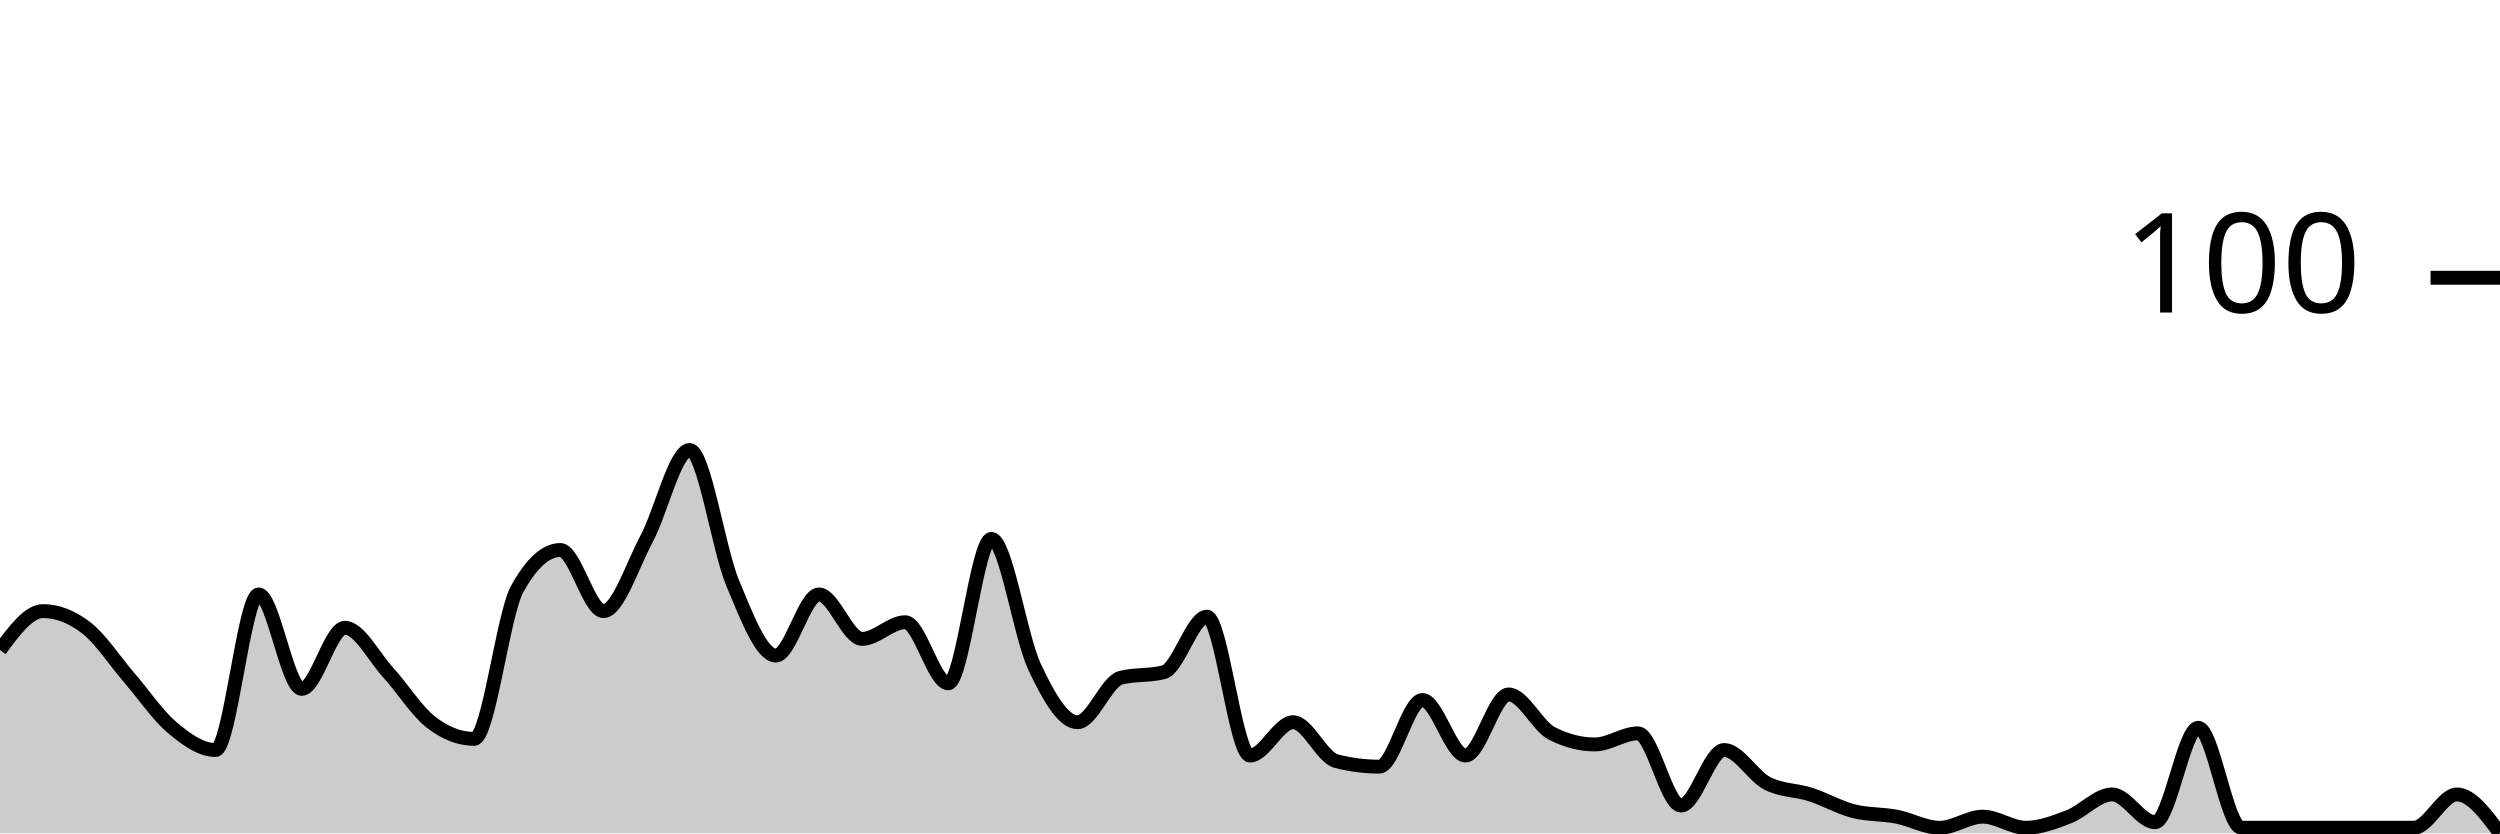
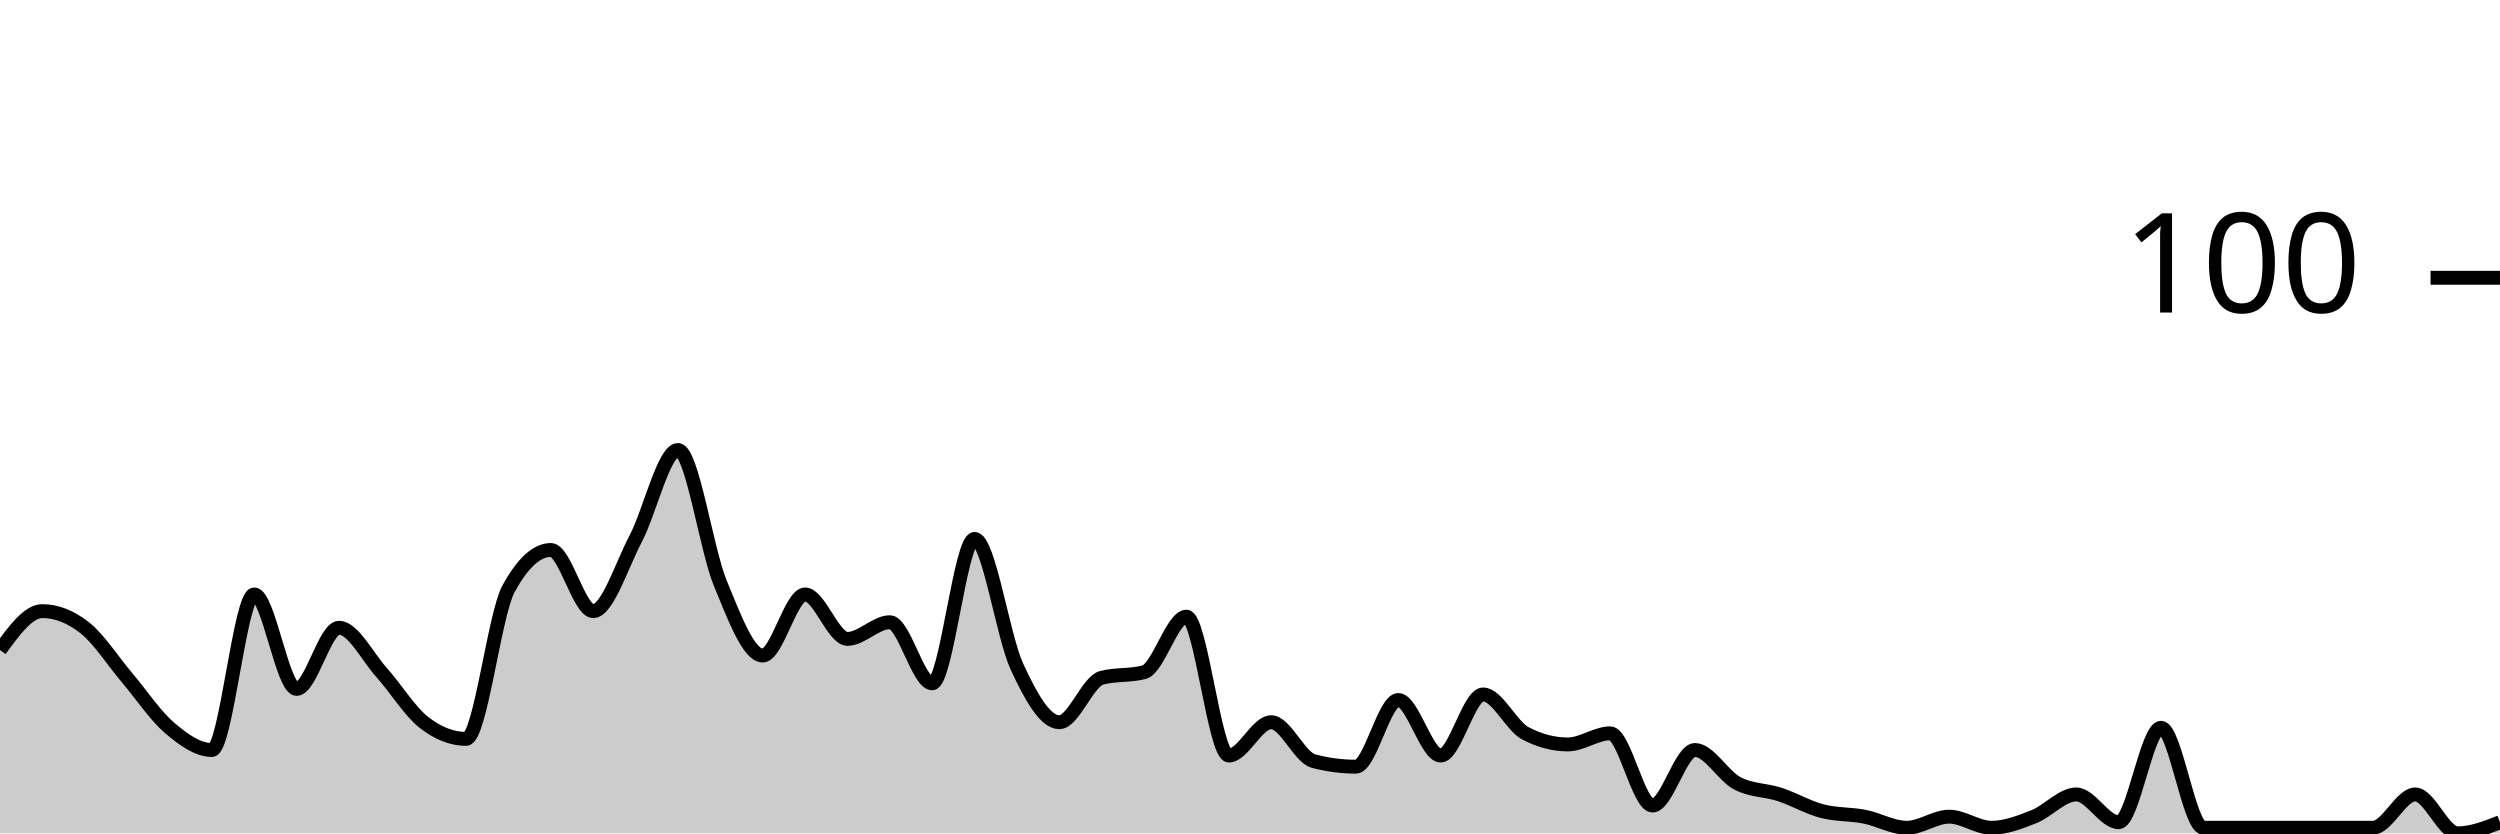
<svg xmlns="http://www.w3.org/2000/svg" viewBox="0 0 180 60">
  <g transform="translate(0,20)">
-     <path class="area" fill="rgba(0, 0, 0, 0.2)" d="M0,26.8C1.034,25.4,2.069,24,3.103,24C4.138,24,5.172,24.4,6.207,25.2C7.241,26,8.276,27.6,9.31,28.8C10.345,30,11.379,31.533,12.414,32.4C13.448,33.267,14.483,34,15.517,34C16.552,34,17.586,22.8,18.621,22.8C19.655,22.8,20.69,29.6,21.724,29.6C22.759,29.6,23.793,25.2,24.828,25.2C25.862,25.2,26.897,27.267,27.931,28.4C28.966,29.533,30,31.2,31.034,32C32.069,32.8,33.103,33.2,34.138,33.2C35.172,33.2,36.207,24.267,37.241,22.4C38.276,20.533,39.31,19.6,40.345,19.6C41.379,19.6,42.414,24,43.448,24C44.483,24,45.517,20.733,46.552,18.8C47.586,16.867,48.621,12.4,49.655,12.4C50.69,12.4,51.724,19.533,52.759,22C53.793,24.467,54.828,27.2,55.862,27.2C56.897,27.2,57.931,22.8,58.966,22.8C60,22.8,61.034,26,62.069,26C63.103,26,64.138,24.8,65.172,24.8C66.207,24.8,67.241,29.2,68.276,29.2C69.31,29.2,70.345,18.8,71.379,18.8C72.414,18.8,73.448,25.8,74.483,28C75.517,30.2,76.552,32,77.586,32C78.621,32,79.655,29.067,80.69,28.8C81.724,28.533,82.759,28.667,83.793,28.4C84.828,28.133,85.862,24.4,86.897,24.4C87.931,24.4,88.966,34.4,90,34.4C91.034,34.4,92.069,32,93.103,32C94.138,32,95.172,34.533,96.207,34.8C97.241,35.067,98.276,35.2,99.31,35.2C100.345,35.2,101.379,30.4,102.414,30.4C103.448,30.4,104.483,34.4,105.517,34.4C106.552,34.4,107.586,30,108.621,30C109.655,30,110.69,32.267,111.724,32.8C112.759,33.333,113.793,33.6,114.828,33.6C115.862,33.6,116.897,32.8,117.931,32.8C118.966,32.8,120,38,121.034,38C122.069,38,123.103,34,124.138,34C125.172,34,126.207,35.867,127.241,36.4C128.276,36.933,129.31,36.867,130.345,37.2C131.379,37.533,132.414,38.133,133.448,38.4C134.483,38.667,135.517,38.6,136.552,38.8C137.586,39,138.621,39.6,139.655,39.6C140.69,39.6,141.724,38.8,142.759,38.8C143.793,38.8,144.828,39.6,145.862,39.6C146.897,39.6,147.931,39.2,148.966,38.8C150,38.4,151.034,37.2,152.069,37.2C153.103,37.2,154.138,39.2,155.172,39.2C156.207,39.2,157.241,32.4,158.276,32.4C159.31,32.4,160.345,39.6,161.379,39.6C162.414,39.6,163.448,39.6,164.483,39.6C165.517,39.6,166.552,39.6,167.586,39.6C168.621,39.6,169.655,39.6,170.69,39.6C171.724,39.6,172.759,39.6,173.793,39.6C174.828,39.6,175.862,37.2,176.897,37.2C177.931,37.2,178.966,38.6,180,40L180,40C178.966,40,177.931,40,176.897,40C175.862,40,174.828,40,173.793,40C172.759,40,171.724,40,170.69,40C169.655,40,168.621,40,167.586,40C166.552,40,165.517,40,164.483,40C163.448,40,162.414,40,161.379,40C160.345,40,159.31,40,158.276,40C157.241,40,156.207,40,155.172,40C154.138,40,153.103,40,152.069,40C151.034,40,150,40,148.966,40C147.931,40,146.897,40,145.862,40C144.828,40,143.793,40,142.759,40C141.724,40,140.69,40,139.655,40C138.621,40,137.586,40,136.552,40C135.517,40,134.483,40,133.448,40C132.414,40,131.379,40,130.345,40C129.31,40,128.276,40,127.241,40C126.207,40,125.172,40,124.138,40C123.103,40,122.069,40,121.034,40C120,40,118.966,40,117.931,40C116.897,40,115.862,40,114.828,40C113.793,40,112.759,40,111.724,40C110.69,40,109.655,40,108.621,40C107.586,40,106.552,40,105.517,40C104.483,40,103.448,40,102.414,40C101.379,40,100.345,40,99.31,40C98.276,40,97.241,40,96.207,40C95.172,40,94.138,40,93.103,40C92.069,40,91.034,40,90,40C88.966,40,87.931,40,86.897,40C85.862,40,84.828,40,83.793,40C82.759,40,81.724,40,80.69,40C79.655,40,78.621,40,77.586,40C76.552,40,75.517,40,74.483,40C73.448,40,72.414,40,71.379,40C70.345,40,69.31,40,68.276,40C67.241,40,66.207,40,65.172,40C64.138,40,63.103,40,62.069,40C61.034,40,60,40,58.966,40C57.931,40,56.897,40,55.862,40C54.828,40,53.793,40,52.759,40C51.724,40,50.69,40,49.655,40C48.621,40,47.586,40,46.552,40C45.517,40,44.483,40,43.448,40C42.414,40,41.379,40,40.345,40C39.31,40,38.276,40,37.241,40C36.207,40,35.172,40,34.138,40C33.103,40,32.069,40,31.034,40C30,40,28.966,40,27.931,40C26.897,40,25.862,40,24.828,40C23.793,40,22.759,40,21.724,40C20.69,40,19.655,40,18.621,40C17.586,40,16.552,40,15.517,40C14.483,40,13.448,40,12.414,40C11.379,40,10.345,40,9.31,40C8.276,40,7.241,40,6.207,40C5.172,40,4.138,40,3.103,40C2.069,40,1.034,40,0,40Z" />
-     <path class="line" stroke="black" fill="none" d="M0,26.8C1.034,25.4,2.069,24,3.103,24C4.138,24,5.172,24.4,6.207,25.2C7.241,26,8.276,27.6,9.31,28.8C10.345,30,11.379,31.533,12.414,32.4C13.448,33.267,14.483,34,15.517,34C16.552,34,17.586,22.8,18.621,22.8C19.655,22.8,20.69,29.6,21.724,29.6C22.759,29.6,23.793,25.2,24.828,25.2C25.862,25.2,26.897,27.267,27.931,28.4C28.966,29.533,30,31.2,31.034,32C32.069,32.8,33.103,33.2,34.138,33.2C35.172,33.2,36.207,24.267,37.241,22.4C38.276,20.533,39.31,19.6,40.345,19.6C41.379,19.6,42.414,24,43.448,24C44.483,24,45.517,20.733,46.552,18.8C47.586,16.867,48.621,12.4,49.655,12.4C50.69,12.4,51.724,19.533,52.759,22C53.793,24.467,54.828,27.2,55.862,27.2C56.897,27.2,57.931,22.8,58.966,22.8C60,22.8,61.034,26,62.069,26C63.103,26,64.138,24.8,65.172,24.8C66.207,24.8,67.241,29.2,68.276,29.2C69.31,29.2,70.345,18.8,71.379,18.8C72.414,18.8,73.448,25.8,74.483,28C75.517,30.2,76.552,32,77.586,32C78.621,32,79.655,29.067,80.69,28.8C81.724,28.533,82.759,28.667,83.793,28.4C84.828,28.133,85.862,24.4,86.897,24.4C87.931,24.4,88.966,34.4,90,34.4C91.034,34.4,92.069,32,93.103,32C94.138,32,95.172,34.533,96.207,34.8C97.241,35.067,98.276,35.2,99.31,35.2C100.345,35.2,101.379,30.4,102.414,30.4C103.448,30.4,104.483,34.4,105.517,34.4C106.552,34.4,107.586,30,108.621,30C109.655,30,110.69,32.267,111.724,32.8C112.759,33.333,113.793,33.6,114.828,33.6C115.862,33.6,116.897,32.8,117.931,32.8C118.966,32.8,120,38,121.034,38C122.069,38,123.103,34,124.138,34C125.172,34,126.207,35.867,127.241,36.4C128.276,36.933,129.31,36.867,130.345,37.2C131.379,37.533,132.414,38.133,133.448,38.4C134.483,38.667,135.517,38.6,136.552,38.8C137.586,39,138.621,39.6,139.655,39.6C140.69,39.6,141.724,38.8,142.759,38.8C143.793,38.8,144.828,39.6,145.862,39.6C146.897,39.6,147.931,39.2,148.966,38.8C150,38.4,151.034,37.2,152.069,37.2C153.103,37.2,154.138,39.2,155.172,39.2C156.207,39.2,157.241,32.4,158.276,32.4C159.31,32.4,160.345,39.6,161.379,39.6C162.414,39.6,163.448,39.6,164.483,39.6C165.517,39.6,166.552,39.6,167.586,39.6C168.621,39.6,169.655,39.6,170.69,39.6C171.724,39.6,172.759,39.6,173.793,39.6C174.828,39.6,175.862,37.2,176.897,37.2C177.931,37.2,178.966,38.6,180,40" />
+     <path class="area" fill="rgba(0, 0, 0, 0.2)" d="M0,26.8C1.017,25.4,2.034,24,3.051,24C4.068,24,5.085,24.4,6.102,25.2C7.119,26,8.136,27.6,9.153,28.8C10.169,30,11.186,31.533,12.203,32.4C13.22,33.267,14.237,34,15.254,34C16.271,34,17.288,22.8,18.305,22.8C19.322,22.8,20.339,29.6,21.356,29.6C22.373,29.6,23.39,25.2,24.407,25.2C25.424,25.2,26.441,27.267,27.458,28.4C28.475,29.533,29.492,31.2,30.508,32C31.525,32.8,32.542,33.2,33.559,33.2C34.576,33.2,35.593,24.267,36.61,22.4C37.627,20.533,38.644,19.6,39.661,19.6C40.678,19.6,41.695,24,42.712,24C43.729,24,44.746,20.733,45.763,18.8C46.78,16.867,47.797,12.4,48.814,12.4C49.831,12.4,50.847,19.533,51.864,22C52.881,24.467,53.898,27.2,54.915,27.2C55.932,27.2,56.949,22.8,57.966,22.8C58.983,22.8,60,26,61.017,26C62.034,26,63.051,24.8,64.068,24.8C65.085,24.8,66.102,29.2,67.119,29.2C68.136,29.2,69.153,18.8,70.169,18.8C71.186,18.8,72.203,25.8,73.22,28C74.237,30.2,75.254,32,76.271,32C77.288,32,78.305,29.067,79.322,28.8C80.339,28.533,81.356,28.667,82.373,28.4C83.39,28.133,84.407,24.4,85.424,24.4C86.441,24.4,87.458,34.4,88.475,34.4C89.492,34.4,90.508,32,91.525,32C92.542,32,93.559,34.533,94.576,34.8C95.593,35.067,96.61,35.2,97.627,35.2C98.644,35.2,99.661,30.4,100.678,30.4C101.695,30.4,102.712,34.4,103.729,34.4C104.746,34.4,105.763,30,106.78,30C107.797,30,108.814,32.267,109.831,32.8C110.847,33.333,111.864,33.6,112.881,33.6C113.898,33.6,114.915,32.8,115.932,32.8C116.949,32.8,117.966,38,118.983,38C120,38,121.017,34,122.034,34C123.051,34,124.068,35.867,125.085,36.4C126.102,36.933,127.119,36.867,128.136,37.2C129.153,37.533,130.169,38.133,131.186,38.4C132.203,38.667,133.22,38.6,134.237,38.8C135.254,39,136.271,39.6,137.288,39.6C138.305,39.6,139.322,38.8,140.339,38.8C141.356,38.8,142.373,39.6,143.39,39.6C144.407,39.6,145.424,39.2,146.441,38.8C147.458,38.4,148.475,37.2,149.492,37.2C150.508,37.2,151.525,39.2,152.542,39.2C153.559,39.2,154.576,32.4,155.593,32.4C156.61,32.4,157.627,39.6,158.644,39.6C159.661,39.6,160.678,39.6,161.695,39.6C162.712,39.6,163.729,39.6,164.746,39.6C165.763,39.6,166.78,39.6,167.797,39.6C168.814,39.6,169.831,39.6,170.847,39.6C171.864,39.6,172.881,37.2,173.898,37.2C174.915,37.2,175.932,40,176.949,40C177.966,40,178.983,39.6,180,39.2L180,40C178.983,40,177.966,40,176.949,40C175.932,40,174.915,40,173.898,40C172.881,40,171.864,40,170.847,40C169.831,40,168.814,40,167.797,40C166.78,40,165.763,40,164.746,40C163.729,40,162.712,40,161.695,40C160.678,40,159.661,40,158.644,40C157.627,40,156.61,40,155.593,40C154.576,40,153.559,40,152.542,40C151.525,40,150.508,40,149.492,40C148.475,40,147.458,40,146.441,40C145.424,40,144.407,40,143.39,40C142.373,40,141.356,40,140.339,40C139.322,40,138.305,40,137.288,40C136.271,40,135.254,40,134.237,40C133.22,40,132.203,40,131.186,40C130.169,40,129.153,40,128.136,40C127.119,40,126.102,40,125.085,40C124.068,40,123.051,40,122.034,40C121.017,40,120,40,118.983,40C117.966,40,116.949,40,115.932,40C114.915,40,113.898,40,112.881,40C111.864,40,110.847,40,109.831,40C108.814,40,107.797,40,106.78,40C105.763,40,104.746,40,103.729,40C102.712,40,101.695,40,100.678,40C99.661,40,98.644,40,97.627,40C96.61,40,95.593,40,94.576,40C93.559,40,92.542,40,91.525,40C90.508,40,89.492,40,88.475,40C87.458,40,86.441,40,85.424,40C84.407,40,83.39,40,82.373,40C81.356,40,80.339,40,79.322,40C78.305,40,77.288,40,76.271,40C75.254,40,74.237,40,73.22,40C72.203,40,71.186,40,70.169,40C69.153,40,68.136,40,67.119,40C66.102,40,65.085,40,64.068,40C63.051,40,62.034,40,61.017,40C60,40,58.983,40,57.966,40C56.949,40,55.932,40,54.915,40C53.898,40,52.881,40,51.864,40C50.847,40,49.831,40,48.814,40C47.797,40,46.78,40,45.763,40C44.746,40,43.729,40,42.712,40C41.695,40,40.678,40,39.661,40C38.644,40,37.627,40,36.61,40C35.593,40,34.576,40,33.559,40C32.542,40,31.525,40,30.508,40C29.492,40,28.475,40,27.458,40C26.441,40,25.424,40,24.407,40C23.39,40,22.373,40,21.356,40C20.339,40,19.322,40,18.305,40C17.288,40,16.271,40,15.254,40C14.237,40,13.22,40,12.203,40C11.186,40,10.169,40,9.153,40C8.136,40,7.119,40,6.102,40C5.085,40,4.068,40,3.051,40C2.034,40,1.017,40,0,40Z" />
+     <path class="line" stroke="black" fill="none" d="M0,26.8C1.017,25.4,2.034,24,3.051,24C4.068,24,5.085,24.4,6.102,25.2C7.119,26,8.136,27.6,9.153,28.8C10.169,30,11.186,31.533,12.203,32.4C13.22,33.267,14.237,34,15.254,34C16.271,34,17.288,22.8,18.305,22.8C19.322,22.8,20.339,29.6,21.356,29.6C22.373,29.6,23.39,25.2,24.407,25.2C25.424,25.2,26.441,27.267,27.458,28.4C28.475,29.533,29.492,31.2,30.508,32C31.525,32.8,32.542,33.2,33.559,33.2C34.576,33.2,35.593,24.267,36.61,22.4C37.627,20.533,38.644,19.6,39.661,19.6C40.678,19.6,41.695,24,42.712,24C43.729,24,44.746,20.733,45.763,18.8C46.78,16.867,47.797,12.4,48.814,12.4C49.831,12.4,50.847,19.533,51.864,22C52.881,24.467,53.898,27.2,54.915,27.2C55.932,27.2,56.949,22.8,57.966,22.8C58.983,22.8,60,26,61.017,26C62.034,26,63.051,24.8,64.068,24.8C65.085,24.8,66.102,29.2,67.119,29.2C68.136,29.2,69.153,18.8,70.169,18.8C71.186,18.8,72.203,25.8,73.22,28C74.237,30.2,75.254,32,76.271,32C77.288,32,78.305,29.067,79.322,28.8C80.339,28.533,81.356,28.667,82.373,28.4C83.39,28.133,84.407,24.4,85.424,24.4C86.441,24.4,87.458,34.4,88.475,34.4C89.492,34.4,90.508,32,91.525,32C92.542,32,93.559,34.533,94.576,34.8C95.593,35.067,96.61,35.2,97.627,35.2C98.644,35.2,99.661,30.4,100.678,30.4C101.695,30.4,102.712,34.4,103.729,34.4C104.746,34.4,105.763,30,106.78,30C107.797,30,108.814,32.267,109.831,32.8C110.847,33.333,111.864,33.6,112.881,33.6C113.898,33.6,114.915,32.8,115.932,32.8C116.949,32.8,117.966,38,118.983,38C120,38,121.017,34,122.034,34C123.051,34,124.068,35.867,125.085,36.4C126.102,36.933,127.119,36.867,128.136,37.2C129.153,37.533,130.169,38.133,131.186,38.4C132.203,38.667,133.22,38.6,134.237,38.8C135.254,39,136.271,39.6,137.288,39.6C138.305,39.6,139.322,38.8,140.339,38.8C141.356,38.8,142.373,39.6,143.39,39.6C144.407,39.6,145.424,39.2,146.441,38.8C147.458,38.4,148.475,37.2,149.492,37.2C150.508,37.2,151.525,39.2,152.542,39.2C153.559,39.2,154.576,32.4,155.593,32.4C156.61,32.4,157.627,39.6,158.644,39.6C159.661,39.6,160.678,39.6,161.695,39.6C162.712,39.6,163.729,39.6,164.746,39.6C165.763,39.6,166.78,39.6,167.797,39.6C168.814,39.6,169.831,39.6,170.847,39.6C171.864,39.6,172.881,37.2,173.898,37.2C174.915,37.2,175.932,40,176.949,40C177.966,40,178.983,39.6,180,39.2" />
    <path class="axis-ceiling" stroke-width="1" stroke="black" fill="none" d="M175,0L180,0" />
    <text class="axis-ceiling-label" font-family="sans-serif" text-anchor="end" font-size="10px" x="170" y="2.5">100</text>
  </g>
</svg>
